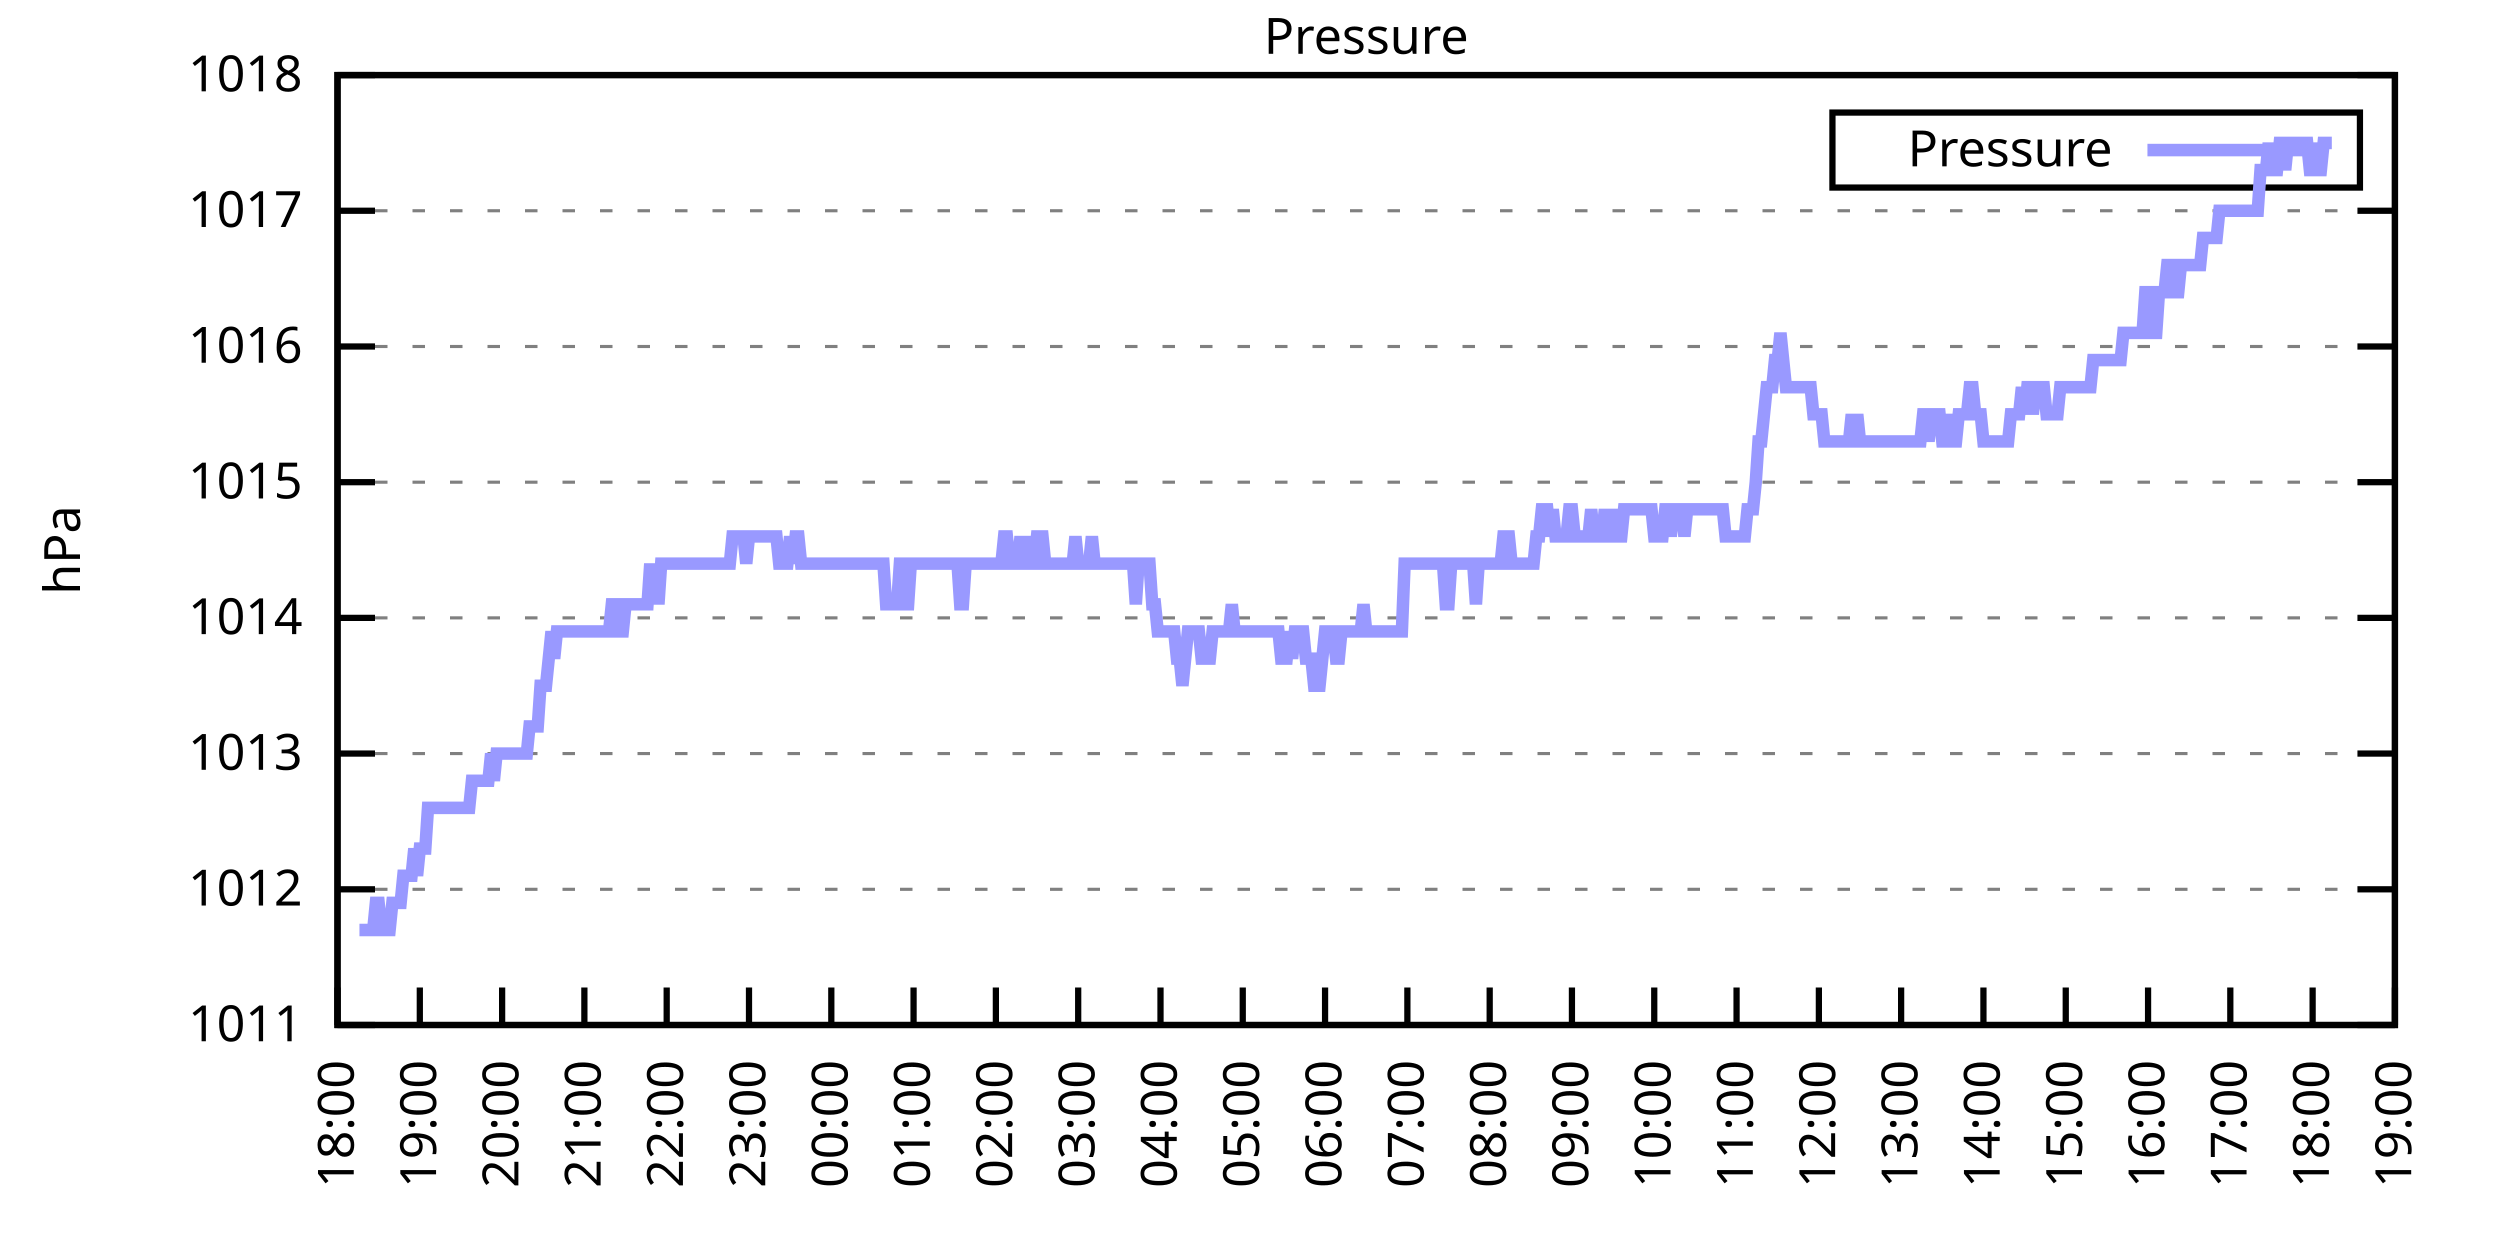
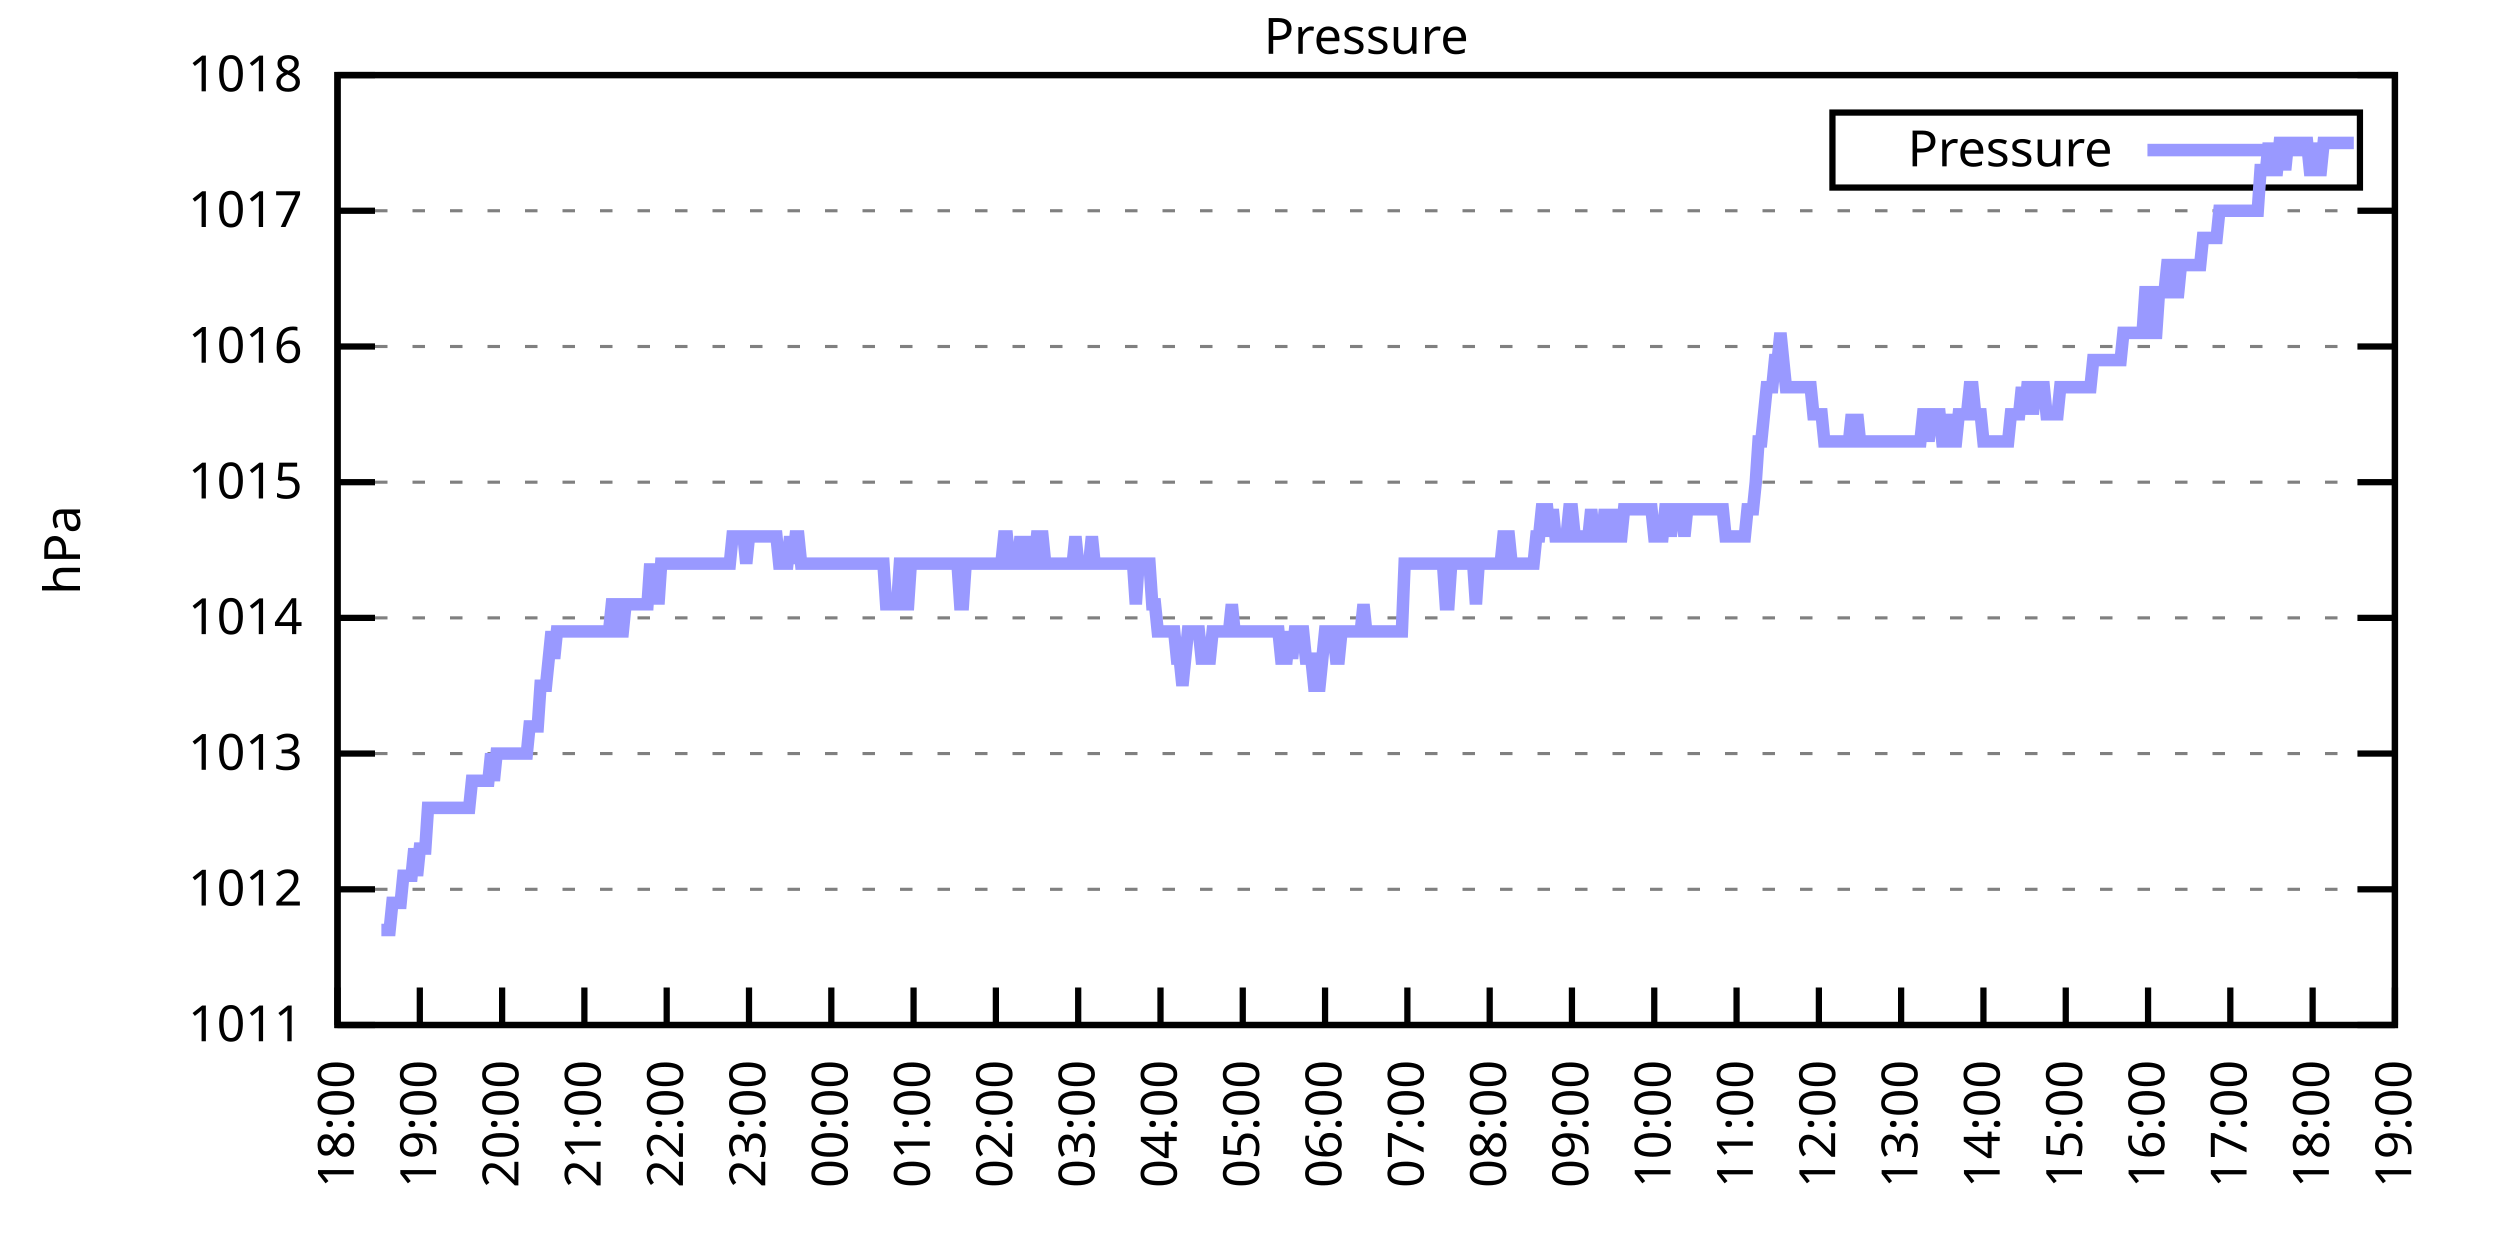
<svg xmlns="http://www.w3.org/2000/svg" xmlns:xlink="http://www.w3.org/1999/xlink" width="400" height="200" viewBox="0 0 400 200">
  <g id="gnuplot_canvas">
    <rect x="0" y="0" width="400" height="200" fill="none" />
    <defs>
      <circle id="gpDot" r="0.5" stroke-width="0.5" stroke="currentColor" />
      <path id="gpPt0" stroke-width="0.333" stroke="currentColor" d="M-1,0 h2 M0,-1 v2" />
      <path id="gpPt1" stroke-width="0.333" stroke="currentColor" d="M-1,-1 L1,1 M1,-1 L-1,1" />
      <path id="gpPt2" stroke-width="0.333" stroke="currentColor" d="M-1,0 L1,0 M0,-1 L0,1 M-1,-1 L1,1 M-1,1 L1,-1" />
      <rect id="gpPt3" stroke-width="0.333" stroke="currentColor" x="-1" y="-1" width="2" height="2" />
      <rect id="gpPt4" stroke-width="0.333" stroke="currentColor" fill="currentColor" x="-1" y="-1" width="2" height="2" />
      <circle id="gpPt5" stroke-width="0.333" stroke="currentColor" cx="0" cy="0" r="1" />
      <use xlink:href="#gpPt5" id="gpPt6" fill="currentColor" stroke="none" />
      <path id="gpPt7" stroke-width="0.333" stroke="currentColor" d="M0,-1.33 L-1.33,0.67 L1.33,0.67 z" />
      <use xlink:href="#gpPt7" id="gpPt8" fill="currentColor" stroke="none" />
      <use xlink:href="#gpPt7" id="gpPt9" stroke="currentColor" transform="rotate(180)" />
      <use xlink:href="#gpPt9" id="gpPt10" fill="currentColor" stroke="none" />
      <use xlink:href="#gpPt3" id="gpPt11" stroke="currentColor" transform="rotate(45)" />
      <use xlink:href="#gpPt11" id="gpPt12" fill="currentColor" stroke="none" />
      <path id="gpPt13" stroke-width="0.333" stroke="currentColor" d="M0,1.330 L1.265,0.411 L0.782,-1.067 L-0.782,-1.076 L-1.265,0.411 z" />
      <use xlink:href="#gpPt13" id="gpPt14" fill="currentColor" stroke="none" />
      <filter id="textbox" filterUnits="objectBoundingBox" x="0" y="0" height="1" width="1">
        <feFlood flood-color="white" flood-opacity="1" result="bgnd" />
        <feComposite in="SourceGraphic" in2="bgnd" operator="atop" />
      </filter>
      <filter id="greybox" filterUnits="objectBoundingBox" x="0" y="0" height="1" width="1">
        <feFlood flood-color="lightgrey" flood-opacity="1" result="grey" />
        <feComposite in="SourceGraphic" in2="grey" operator="atop" />
      </filter>
    </defs>
    <g fill="none" color="white" stroke="currentColor" stroke-width="1.00" stroke-linecap="butt" stroke-linejoin="miter">
</g>
    <g fill="none" color="black" stroke="currentColor" stroke-width="1.00" stroke-linecap="butt" stroke-linejoin="miter">
      <g stroke="none" shape-rendering="crispEdges">
        <polygon fill="rgb(255, 255, 255)" points="54.00,164.00 383.18,164.00 383.18,12.02 54.00,12.02 " />
      </g>
    </g>
    <g fill="none" color="black" stroke="currentColor" stroke-width="1.00" stroke-linecap="butt" stroke-linejoin="miter">
</g>
    <g fill="none" color="black" stroke="black" stroke-width="0.50" stroke-linecap="butt" stroke-linejoin="miter">
</g>
    <g fill="none" color="gray" stroke="currentColor" stroke-width="0.50" stroke-linecap="butt" stroke-linejoin="miter">
      <path stroke="gray" stroke-dasharray="2,4" class="gridline" d="M54.00,164.00 L383.19,164.00  " />
    </g>
    <g fill="none" color="gray" stroke="gray" stroke-width="1.00" stroke-linecap="butt" stroke-linejoin="miter">
</g>
    <g fill="none" color="black" stroke="currentColor" stroke-width="1.00" stroke-linecap="butt" stroke-linejoin="miter">
      <path stroke="black" d="M54.00,164.00 L60.00,164.00 M383.19,164.00 L377.19,164.00  " />
      <g transform="translate(48.40,166.60)" stroke="none" fill="black" font-family="Sans" font-size="8.00" text-anchor="end">
        <text>
          <tspan font-family="Sans"> 1011</tspan>
        </text>
      </g>
    </g>
    <g fill="none" color="black" stroke="currentColor" stroke-width="1.00" stroke-linecap="butt" stroke-linejoin="miter">
</g>
    <g fill="none" color="black" stroke="black" stroke-width="0.50" stroke-linecap="butt" stroke-linejoin="miter">
</g>
    <g fill="none" color="gray" stroke="currentColor" stroke-width="0.50" stroke-linecap="butt" stroke-linejoin="miter">
      <path stroke="gray" stroke-dasharray="2,4" class="gridline" d="M54.00,142.29 L383.19,142.29  " />
    </g>
    <g fill="none" color="gray" stroke="gray" stroke-width="1.00" stroke-linecap="butt" stroke-linejoin="miter">
</g>
    <g fill="none" color="black" stroke="currentColor" stroke-width="1.00" stroke-linecap="butt" stroke-linejoin="miter">
      <path stroke="black" d="M54.00,142.29 L60.00,142.29 M383.19,142.29 L377.19,142.29  " />
      <g transform="translate(48.40,144.89)" stroke="none" fill="black" font-family="Sans" font-size="8.00" text-anchor="end">
        <text>
          <tspan font-family="Sans"> 1012</tspan>
        </text>
      </g>
    </g>
    <g fill="none" color="black" stroke="currentColor" stroke-width="1.00" stroke-linecap="butt" stroke-linejoin="miter">
</g>
    <g fill="none" color="black" stroke="black" stroke-width="0.50" stroke-linecap="butt" stroke-linejoin="miter">
</g>
    <g fill="none" color="gray" stroke="currentColor" stroke-width="0.50" stroke-linecap="butt" stroke-linejoin="miter">
      <path stroke="gray" stroke-dasharray="2,4" class="gridline" d="M54.00,120.57 L383.19,120.57  " />
    </g>
    <g fill="none" color="gray" stroke="gray" stroke-width="1.00" stroke-linecap="butt" stroke-linejoin="miter">
</g>
    <g fill="none" color="black" stroke="currentColor" stroke-width="1.00" stroke-linecap="butt" stroke-linejoin="miter">
      <path stroke="black" d="M54.00,120.57 L60.00,120.57 M383.19,120.57 L377.19,120.57  " />
      <g transform="translate(48.40,123.17)" stroke="none" fill="black" font-family="Sans" font-size="8.00" text-anchor="end">
        <text>
          <tspan font-family="Sans"> 1013</tspan>
        </text>
      </g>
    </g>
    <g fill="none" color="black" stroke="currentColor" stroke-width="1.00" stroke-linecap="butt" stroke-linejoin="miter">
</g>
    <g fill="none" color="black" stroke="black" stroke-width="0.50" stroke-linecap="butt" stroke-linejoin="miter">
</g>
    <g fill="none" color="gray" stroke="currentColor" stroke-width="0.50" stroke-linecap="butt" stroke-linejoin="miter">
      <path stroke="gray" stroke-dasharray="2,4" class="gridline" d="M54.00,98.86 L383.19,98.86  " />
    </g>
    <g fill="none" color="gray" stroke="gray" stroke-width="1.00" stroke-linecap="butt" stroke-linejoin="miter">
</g>
    <g fill="none" color="black" stroke="currentColor" stroke-width="1.00" stroke-linecap="butt" stroke-linejoin="miter">
      <path stroke="black" d="M54.00,98.86 L60.00,98.86 M383.19,98.86 L377.19,98.86  " />
      <g transform="translate(48.40,101.46)" stroke="none" fill="black" font-family="Sans" font-size="8.00" text-anchor="end">
        <text>
          <tspan font-family="Sans"> 1014</tspan>
        </text>
      </g>
    </g>
    <g fill="none" color="black" stroke="currentColor" stroke-width="1.00" stroke-linecap="butt" stroke-linejoin="miter">
</g>
    <g fill="none" color="black" stroke="black" stroke-width="0.50" stroke-linecap="butt" stroke-linejoin="miter">
</g>
    <g fill="none" color="gray" stroke="currentColor" stroke-width="0.50" stroke-linecap="butt" stroke-linejoin="miter">
      <path stroke="gray" stroke-dasharray="2,4" class="gridline" d="M54.00,77.15 L383.19,77.15  " />
    </g>
    <g fill="none" color="gray" stroke="gray" stroke-width="1.00" stroke-linecap="butt" stroke-linejoin="miter">
</g>
    <g fill="none" color="black" stroke="currentColor" stroke-width="1.00" stroke-linecap="butt" stroke-linejoin="miter">
      <path stroke="black" d="M54.00,77.15 L60.00,77.15 M383.19,77.15 L377.19,77.15  " />
      <g transform="translate(48.40,79.75)" stroke="none" fill="black" font-family="Sans" font-size="8.00" text-anchor="end">
        <text>
          <tspan font-family="Sans"> 1015</tspan>
        </text>
      </g>
    </g>
    <g fill="none" color="black" stroke="currentColor" stroke-width="1.00" stroke-linecap="butt" stroke-linejoin="miter">
</g>
    <g fill="none" color="black" stroke="black" stroke-width="0.50" stroke-linecap="butt" stroke-linejoin="miter">
</g>
    <g fill="none" color="gray" stroke="currentColor" stroke-width="0.50" stroke-linecap="butt" stroke-linejoin="miter">
      <path stroke="gray" stroke-dasharray="2,4" class="gridline" d="M54.00,55.44 L383.19,55.44  " />
    </g>
    <g fill="none" color="gray" stroke="gray" stroke-width="1.00" stroke-linecap="butt" stroke-linejoin="miter">
</g>
    <g fill="none" color="black" stroke="currentColor" stroke-width="1.00" stroke-linecap="butt" stroke-linejoin="miter">
      <path stroke="black" d="M54.00,55.44 L60.00,55.44 M383.19,55.44 L377.19,55.44  " />
      <g transform="translate(48.40,58.04)" stroke="none" fill="black" font-family="Sans" font-size="8.00" text-anchor="end">
        <text>
          <tspan font-family="Sans"> 1016</tspan>
        </text>
      </g>
    </g>
    <g fill="none" color="black" stroke="currentColor" stroke-width="1.00" stroke-linecap="butt" stroke-linejoin="miter">
</g>
    <g fill="none" color="black" stroke="black" stroke-width="0.50" stroke-linecap="butt" stroke-linejoin="miter">
</g>
    <g fill="none" color="gray" stroke="currentColor" stroke-width="0.50" stroke-linecap="butt" stroke-linejoin="miter">
      <path stroke="gray" stroke-dasharray="2,4" class="gridline" d="M54.00,33.72 L383.19,33.72  " />
    </g>
    <g fill="none" color="gray" stroke="gray" stroke-width="1.00" stroke-linecap="butt" stroke-linejoin="miter">
</g>
    <g fill="none" color="black" stroke="currentColor" stroke-width="1.00" stroke-linecap="butt" stroke-linejoin="miter">
      <path stroke="black" d="M54.00,33.72 L60.00,33.72 M383.19,33.72 L377.19,33.72  " />
      <g transform="translate(48.40,36.32)" stroke="none" fill="black" font-family="Sans" font-size="8.00" text-anchor="end">
        <text>
          <tspan font-family="Sans"> 1017</tspan>
        </text>
      </g>
    </g>
    <g fill="none" color="black" stroke="currentColor" stroke-width="1.00" stroke-linecap="butt" stroke-linejoin="miter">
</g>
    <g fill="none" color="black" stroke="black" stroke-width="0.50" stroke-linecap="butt" stroke-linejoin="miter">
</g>
    <g fill="none" color="gray" stroke="currentColor" stroke-width="0.50" stroke-linecap="butt" stroke-linejoin="miter">
      <path stroke="gray" stroke-dasharray="2,4" class="gridline" d="M54.00,12.01 L383.19,12.01  " />
    </g>
    <g fill="none" color="gray" stroke="gray" stroke-width="1.00" stroke-linecap="butt" stroke-linejoin="miter">
</g>
    <g fill="none" color="black" stroke="currentColor" stroke-width="1.00" stroke-linecap="butt" stroke-linejoin="miter">
      <path stroke="black" d="M54.00,12.01 L60.00,12.01 M383.19,12.01 L377.19,12.01  " />
      <g transform="translate(48.40,14.61)" stroke="none" fill="black" font-family="Sans" font-size="8.00" text-anchor="end">
        <text>
          <tspan font-family="Sans"> 1018</tspan>
        </text>
      </g>
    </g>
    <g fill="none" color="black" stroke="currentColor" stroke-width="1.00" stroke-linecap="butt" stroke-linejoin="miter">
      <path stroke="black" d="M54.00,164.00 L54.00,158.00  " />
      <g transform="translate(56.60,169.60) rotate(270.00)" stroke="none" fill="black" font-family="Sans" font-size="8.00" text-anchor="end">
        <text>
          <tspan font-family="Sans">18:00</tspan>
        </text>
      </g>
    </g>
    <g fill="none" color="black" stroke="currentColor" stroke-width="1.00" stroke-linecap="butt" stroke-linejoin="miter">
      <path stroke="black" d="M67.17,164.00 L67.17,158.00  " />
      <g transform="translate(69.77,169.60) rotate(270.00)" stroke="none" fill="black" font-family="Sans" font-size="8.00" text-anchor="end">
        <text>
          <tspan font-family="Sans">19:00</tspan>
        </text>
      </g>
    </g>
    <g fill="none" color="black" stroke="currentColor" stroke-width="1.00" stroke-linecap="butt" stroke-linejoin="miter">
      <path stroke="black" d="M80.34,164.00 L80.34,158.00  " />
      <g transform="translate(82.94,169.60) rotate(270.00)" stroke="none" fill="black" font-family="Sans" font-size="8.00" text-anchor="end">
        <text>
          <tspan font-family="Sans">20:00</tspan>
        </text>
      </g>
    </g>
    <g fill="none" color="black" stroke="currentColor" stroke-width="1.00" stroke-linecap="butt" stroke-linejoin="miter">
      <path stroke="black" d="M93.50,164.00 L93.50,158.00  " />
      <g transform="translate(96.10,169.60) rotate(270.00)" stroke="none" fill="black" font-family="Sans" font-size="8.00" text-anchor="end">
        <text>
          <tspan font-family="Sans">21:00</tspan>
        </text>
      </g>
    </g>
    <g fill="none" color="black" stroke="currentColor" stroke-width="1.00" stroke-linecap="butt" stroke-linejoin="miter">
      <path stroke="black" d="M106.67,164.00 L106.67,158.00  " />
      <g transform="translate(109.27,169.60) rotate(270.00)" stroke="none" fill="black" font-family="Sans" font-size="8.00" text-anchor="end">
        <text>
          <tspan font-family="Sans">22:00</tspan>
        </text>
      </g>
    </g>
    <g fill="none" color="black" stroke="currentColor" stroke-width="1.00" stroke-linecap="butt" stroke-linejoin="miter">
      <path stroke="black" d="M119.84,164.00 L119.84,158.00  " />
      <g transform="translate(122.44,169.60) rotate(270.00)" stroke="none" fill="black" font-family="Sans" font-size="8.00" text-anchor="end">
        <text>
          <tspan font-family="Sans">23:00</tspan>
        </text>
      </g>
    </g>
    <g fill="none" color="black" stroke="currentColor" stroke-width="1.00" stroke-linecap="butt" stroke-linejoin="miter">
      <path stroke="black" d="M133.01,164.00 L133.01,158.00  " />
      <g transform="translate(135.61,169.60) rotate(270.00)" stroke="none" fill="black" font-family="Sans" font-size="8.00" text-anchor="end">
        <text>
          <tspan font-family="Sans">00:00</tspan>
        </text>
      </g>
    </g>
    <g fill="none" color="black" stroke="currentColor" stroke-width="1.00" stroke-linecap="butt" stroke-linejoin="miter">
      <path stroke="black" d="M146.17,164.00 L146.17,158.00  " />
      <g transform="translate(148.77,169.60) rotate(270.00)" stroke="none" fill="black" font-family="Sans" font-size="8.00" text-anchor="end">
        <text>
          <tspan font-family="Sans">01:00</tspan>
        </text>
      </g>
    </g>
    <g fill="none" color="black" stroke="currentColor" stroke-width="1.00" stroke-linecap="butt" stroke-linejoin="miter">
      <path stroke="black" d="M159.34,164.00 L159.34,158.00  " />
      <g transform="translate(161.94,169.60) rotate(270.00)" stroke="none" fill="black" font-family="Sans" font-size="8.00" text-anchor="end">
        <text>
          <tspan font-family="Sans">02:00</tspan>
        </text>
      </g>
    </g>
    <g fill="none" color="black" stroke="currentColor" stroke-width="1.00" stroke-linecap="butt" stroke-linejoin="miter">
      <path stroke="black" d="M172.51,164.00 L172.51,158.00  " />
      <g transform="translate(175.11,169.60) rotate(270.00)" stroke="none" fill="black" font-family="Sans" font-size="8.00" text-anchor="end">
        <text>
          <tspan font-family="Sans">03:00</tspan>
        </text>
      </g>
    </g>
    <g fill="none" color="black" stroke="currentColor" stroke-width="1.00" stroke-linecap="butt" stroke-linejoin="miter">
      <path stroke="black" d="M185.68,164.00 L185.68,158.00  " />
      <g transform="translate(188.28,169.60) rotate(270.00)" stroke="none" fill="black" font-family="Sans" font-size="8.00" text-anchor="end">
        <text>
          <tspan font-family="Sans">04:00</tspan>
        </text>
      </g>
    </g>
    <g fill="none" color="black" stroke="currentColor" stroke-width="1.00" stroke-linecap="butt" stroke-linejoin="miter">
      <path stroke="black" d="M198.84,164.00 L198.84,158.00  " />
      <g transform="translate(201.44,169.60) rotate(270.00)" stroke="none" fill="black" font-family="Sans" font-size="8.00" text-anchor="end">
        <text>
          <tspan font-family="Sans">05:00</tspan>
        </text>
      </g>
    </g>
    <g fill="none" color="black" stroke="currentColor" stroke-width="1.00" stroke-linecap="butt" stroke-linejoin="miter">
      <path stroke="black" d="M212.01,164.00 L212.01,158.00  " />
      <g transform="translate(214.61,169.60) rotate(270.00)" stroke="none" fill="black" font-family="Sans" font-size="8.00" text-anchor="end">
        <text>
          <tspan font-family="Sans">06:00</tspan>
        </text>
      </g>
    </g>
    <g fill="none" color="black" stroke="currentColor" stroke-width="1.00" stroke-linecap="butt" stroke-linejoin="miter">
      <path stroke="black" d="M225.18,164.00 L225.18,158.00  " />
      <g transform="translate(227.78,169.60) rotate(270.00)" stroke="none" fill="black" font-family="Sans" font-size="8.00" text-anchor="end">
        <text>
          <tspan font-family="Sans">07:00</tspan>
        </text>
      </g>
    </g>
    <g fill="none" color="black" stroke="currentColor" stroke-width="1.00" stroke-linecap="butt" stroke-linejoin="miter">
      <path stroke="black" d="M238.35,164.00 L238.35,158.00  " />
      <g transform="translate(240.95,169.60) rotate(270.00)" stroke="none" fill="black" font-family="Sans" font-size="8.00" text-anchor="end">
        <text>
          <tspan font-family="Sans">08:00</tspan>
        </text>
      </g>
    </g>
    <g fill="none" color="black" stroke="currentColor" stroke-width="1.00" stroke-linecap="butt" stroke-linejoin="miter">
      <path stroke="black" d="M251.51,164.00 L251.51,158.00  " />
      <g transform="translate(254.11,169.60) rotate(270.00)" stroke="none" fill="black" font-family="Sans" font-size="8.00" text-anchor="end">
        <text>
          <tspan font-family="Sans">09:00</tspan>
        </text>
      </g>
    </g>
    <g fill="none" color="black" stroke="currentColor" stroke-width="1.00" stroke-linecap="butt" stroke-linejoin="miter">
      <path stroke="black" d="M264.68,164.00 L264.68,158.00  " />
      <g transform="translate(267.28,169.60) rotate(270.00)" stroke="none" fill="black" font-family="Sans" font-size="8.00" text-anchor="end">
        <text>
          <tspan font-family="Sans">10:00</tspan>
        </text>
      </g>
    </g>
    <g fill="none" color="black" stroke="currentColor" stroke-width="1.00" stroke-linecap="butt" stroke-linejoin="miter">
      <path stroke="black" d="M277.85,164.00 L277.85,158.00  " />
      <g transform="translate(280.45,169.60) rotate(270.00)" stroke="none" fill="black" font-family="Sans" font-size="8.00" text-anchor="end">
        <text>
          <tspan font-family="Sans">11:00</tspan>
        </text>
      </g>
    </g>
    <g fill="none" color="black" stroke="currentColor" stroke-width="1.00" stroke-linecap="butt" stroke-linejoin="miter">
      <path stroke="black" d="M291.02,164.00 L291.02,158.00  " />
      <g transform="translate(293.62,169.60) rotate(270.00)" stroke="none" fill="black" font-family="Sans" font-size="8.00" text-anchor="end">
        <text>
          <tspan font-family="Sans">12:00</tspan>
        </text>
      </g>
    </g>
    <g fill="none" color="black" stroke="currentColor" stroke-width="1.00" stroke-linecap="butt" stroke-linejoin="miter">
      <path stroke="black" d="M304.18,164.00 L304.18,158.00  " />
      <g transform="translate(306.78,169.60) rotate(270.00)" stroke="none" fill="black" font-family="Sans" font-size="8.00" text-anchor="end">
        <text>
          <tspan font-family="Sans">13:00</tspan>
        </text>
      </g>
    </g>
    <g fill="none" color="black" stroke="currentColor" stroke-width="1.00" stroke-linecap="butt" stroke-linejoin="miter">
      <path stroke="black" d="M317.35,164.00 L317.35,158.00  " />
      <g transform="translate(319.95,169.60) rotate(270.00)" stroke="none" fill="black" font-family="Sans" font-size="8.00" text-anchor="end">
        <text>
          <tspan font-family="Sans">14:00</tspan>
        </text>
      </g>
    </g>
    <g fill="none" color="black" stroke="currentColor" stroke-width="1.00" stroke-linecap="butt" stroke-linejoin="miter">
      <path stroke="black" d="M330.52,164.00 L330.52,158.00  " />
      <g transform="translate(333.12,169.60) rotate(270.00)" stroke="none" fill="black" font-family="Sans" font-size="8.00" text-anchor="end">
        <text>
          <tspan font-family="Sans">15:00</tspan>
        </text>
      </g>
    </g>
    <g fill="none" color="black" stroke="currentColor" stroke-width="1.00" stroke-linecap="butt" stroke-linejoin="miter">
      <path stroke="black" d="M343.69,164.00 L343.69,158.00  " />
      <g transform="translate(346.29,169.60) rotate(270.00)" stroke="none" fill="black" font-family="Sans" font-size="8.00" text-anchor="end">
        <text>
          <tspan font-family="Sans">16:00</tspan>
        </text>
      </g>
    </g>
    <g fill="none" color="black" stroke="currentColor" stroke-width="1.00" stroke-linecap="butt" stroke-linejoin="miter">
      <path stroke="black" d="M356.85,164.00 L356.85,158.00  " />
      <g transform="translate(359.45,169.60) rotate(270.00)" stroke="none" fill="black" font-family="Sans" font-size="8.00" text-anchor="end">
        <text>
          <tspan font-family="Sans">17:00</tspan>
        </text>
      </g>
    </g>
    <g fill="none" color="black" stroke="currentColor" stroke-width="1.00" stroke-linecap="butt" stroke-linejoin="miter">
      <path stroke="black" d="M370.02,164.00 L370.02,158.00  " />
      <g transform="translate(372.62,169.60) rotate(270.00)" stroke="none" fill="black" font-family="Sans" font-size="8.00" text-anchor="end">
        <text>
          <tspan font-family="Sans">18:00</tspan>
        </text>
      </g>
    </g>
    <g fill="none" color="black" stroke="currentColor" stroke-width="1.00" stroke-linecap="butt" stroke-linejoin="miter">
      <path stroke="black" d="M383.19,164.00 L383.19,158.00  " />
      <g transform="translate(385.79,169.60) rotate(270.00)" stroke="none" fill="black" font-family="Sans" font-size="8.00" text-anchor="end">
        <text>
          <tspan font-family="Sans">19:00</tspan>
        </text>
      </g>
    </g>
    <g fill="none" color="black" stroke="currentColor" stroke-width="1.00" stroke-linecap="butt" stroke-linejoin="miter">
</g>
    <g fill="none" color="black" stroke="currentColor" stroke-width="1.00" stroke-linecap="butt" stroke-linejoin="miter">
      <path stroke="black" d="M54.00,12.01 L54.00,164.00 L383.19,164.00 L383.19,12.01 L54.00,12.01 Z  " />
    </g>
    <g fill="none" color="black" stroke="currentColor" stroke-width="1.00" stroke-linecap="butt" stroke-linejoin="miter">
</g>
    <g fill="none" color="black" stroke="currentColor" stroke-width="1.00" stroke-linecap="butt" stroke-linejoin="miter">
      <path stroke="black" d="M293.19,30.01 L293.19,18.01 L377.59,18.01 L377.59,30.01 L293.19,30.01 Z  " />
    </g>
    <g id="Pressure_plot_1">
      <g fill="none" color="white" stroke="black" stroke-width="2.00" stroke-linecap="butt" stroke-linejoin="miter">
</g>
      <g fill="none" color="black" stroke="currentColor" stroke-width="2.00" stroke-linecap="butt" stroke-linejoin="miter">
        <g transform="translate(337.99,26.61)" stroke="none" fill="black" font-family="Sans" font-size="8.00" text-anchor="end">
          <text>
            <tspan font-family="Sans">Pressure</tspan>
          </text>
        </g>
      </g>
      <g fill="none" color="black" stroke="currentColor" stroke-width="2.00" stroke-linecap="butt" stroke-linejoin="miter">
-         <path stroke="rgb(153, 153, 255)" d="M343.59,24.01 L371.99,24.01 M57.51,148.80 L57.95,148.80 L58.39,148.80 L58.83,148.80 L59.27,148.80 L59.71,148.80   L60.14,144.46 L60.58,144.46 L61.02,148.80 L61.46,148.80 L61.90,148.80 L62.34,148.80 L62.78,144.46 L63.22,144.46   L63.66,144.46 L64.10,144.46 L64.53,140.12 L64.97,140.12 L65.41,140.12 L65.85,140.12 L66.29,135.77 L66.73,140.12   L67.17,135.77 L67.61,135.77 L68.05,135.77 L68.48,129.26 L68.92,129.26 L69.36,129.26 L69.80,129.26 L70.24,129.26   L70.68,129.26 L71.12,129.26 L71.56,129.26 L72.00,129.26 L72.43,129.26 L72.87,129.26 L73.31,129.26 L73.75,129.26   L74.19,129.26 L74.63,129.26 L75.07,129.26 L75.51,124.92 L75.95,124.92 L76.38,124.92 L76.82,124.92 L77.26,124.92   L77.70,124.92 L78.14,124.92 L78.58,120.57 L79.02,124.92 L79.46,120.57 L79.90,120.57 L80.34,120.57 L80.77,120.57   L81.21,120.57 L81.65,120.57 L82.09,120.57 L82.53,120.57 L82.97,120.57 L83.41,120.57 L83.85,120.57 L84.29,120.57   L84.72,116.23 L85.16,116.23 L85.60,116.23 L86.04,116.23 L86.48,109.72 L86.92,109.72 L87.36,109.72 L87.80,105.38   L88.24,101.03 L88.67,105.38 L89.11,101.03 L89.55,101.03 L89.99,101.03 L90.43,101.03 L90.87,101.03 L91.31,101.03   L91.75,101.03 L92.19,101.03 L92.62,101.03 L93.06,101.03 L93.50,101.03 L93.94,101.03 L94.38,101.03 L94.82,101.03   L95.26,101.03 L95.70,101.03 L96.14,101.03 L96.58,101.03 L97.01,101.03 L97.45,101.03 L97.89,96.69 L98.33,96.69   L98.77,101.03 L99.21,101.03 L99.65,101.03 L100.09,96.69 L100.53,96.69 L100.96,96.69 L101.40,96.69 L101.84,96.69   L102.28,96.69 L102.72,96.69 L103.16,96.69 L103.60,96.69 L104.04,90.18 L104.48,96.69 L104.91,90.18 L105.35,96.69   L105.79,90.18 L106.23,90.18 L106.67,90.18 L107.11,90.18 L107.55,90.18 L107.99,90.18 L108.43,90.18 L108.87,90.18   L109.30,90.18 L109.74,90.18 L110.18,90.18 L110.62,90.18 L111.06,90.18 L111.50,90.18 L111.94,90.18 L112.38,90.18   L112.82,90.18 L113.25,90.18 L113.69,90.18 L114.13,90.18 L114.57,90.18 L115.01,90.18 L115.45,90.18 L115.89,90.18   L116.33,90.18 L116.77,90.18 L117.20,85.83 L117.64,85.83 L118.08,85.83 L118.52,85.83 L118.96,85.83 L119.40,90.18   L119.84,85.83 L120.28,85.83 L120.72,85.83 L121.15,85.83 L121.59,85.83 L122.03,85.83 L122.47,85.83 L122.91,85.83   L123.35,85.83 L123.79,85.83 L124.23,85.83 L124.67,90.18 L125.11,90.18 L125.54,90.18 L125.98,90.18 L126.42,85.83   L126.86,90.18 L127.30,85.83 L127.74,85.83 L128.18,90.18 L128.62,90.18 L129.06,90.18 L129.49,90.18 L129.93,90.18   L130.37,90.18 L130.81,90.18 L131.25,90.18 L131.69,90.18 L132.13,90.18 L132.57,90.18 L133.01,90.18 L133.44,90.18   L133.88,90.18 L134.32,90.18 L134.76,90.18 L135.20,90.18 L135.64,90.18 L136.08,90.18 L136.52,90.18 L136.96,90.18   L137.39,90.18 L137.83,90.18 L138.27,90.18 L138.71,90.18 L139.15,90.18 L139.59,90.18 L140.03,90.18 L140.47,90.18   L140.91,90.18 L141.35,90.18 L141.78,96.69 L142.22,96.69 L142.66,96.69 L143.10,96.69 L143.54,96.69 L143.98,90.18   L144.42,90.18 L144.86,96.69 L145.30,96.69 L145.73,90.18 L146.17,90.18 L146.61,90.18 L147.05,90.18 L147.49,90.18   L147.93,90.18 L148.37,90.18 L148.81,90.18 L149.25,90.18 L149.68,90.18 L150.12,90.18 L150.56,90.18 L151.00,90.18   L151.44,90.18 L151.88,90.18 L152.32,90.18 L152.76,90.18 L153.20,90.18 L153.63,96.69 L154.07,96.69 L154.51,90.18   L154.95,90.18 L155.39,90.18 L155.83,90.18 L156.27,90.18 L156.71,90.18 L157.15,90.18 L157.59,90.18 L158.02,90.18   L158.46,90.18 L158.90,90.18 L159.34,90.18 L159.78,90.18 L160.22,90.18 L160.66,85.83 L161.10,85.83 L161.54,90.18   L161.97,90.18 L162.41,90.18 L162.85,90.18 L163.29,85.83 L163.73,90.18 L164.17,85.83 L164.61,90.18 L165.05,90.18   L165.49,90.18 L165.92,85.83 L166.36,85.83 L166.80,85.83 L167.24,90.18 L167.68,90.18 L168.12,90.18 L168.56,90.18   L169.00,90.18 L169.44,90.18 L169.87,90.18 L170.31,90.18 L170.75,90.18 L171.19,90.18 L171.63,90.18 L172.07,85.83   L172.51,90.18 L172.95,90.18 L173.39,90.18 L173.83,90.18 L174.26,90.18 L174.70,85.83 L175.14,90.18 L175.58,90.18   L176.02,90.18 L176.46,90.18 L176.90,90.18 L177.34,90.18 L177.78,90.18 L178.21,90.18 L178.65,90.18 L179.09,90.18   L179.53,90.18 L179.97,90.18 L180.41,90.18 L180.85,90.18 L181.29,90.18 L181.73,96.69 L182.16,90.18 L182.60,90.18   L183.04,90.18 L183.48,90.18 L183.92,90.18 L184.36,96.69 L184.80,96.69 L185.24,101.03 L185.68,101.03 L186.11,101.03   L186.55,101.03 L186.99,101.03 L187.43,101.03 L187.87,101.03 L188.31,105.38 L188.75,105.38 L189.19,109.72 L189.63,105.38   L190.07,101.03 L190.50,101.03 L190.94,101.03 L191.38,101.03 L191.82,101.03 L192.26,105.38 L192.70,105.38 L193.14,105.38   L193.58,105.38 L194.02,101.03 L194.45,101.03 L194.89,101.03 L195.33,101.03 L195.77,101.03 L196.21,101.03 L196.65,101.03   L197.09,96.69 L197.53,101.03 L197.97,101.03 L198.40,101.03 L198.84,101.03 L199.28,101.03 L199.72,101.03 L200.16,101.03   L200.60,101.03 L201.04,101.03 L201.48,101.03 L201.92,101.03 L202.35,101.03 L202.79,101.03 L203.23,101.03 L203.67,101.03   L204.11,101.03 L204.55,101.03 L204.99,105.38 L205.43,105.38 L205.87,105.38 L206.31,101.03 L206.74,105.38 L207.18,101.03   L207.62,101.03 L208.06,101.03 L208.50,101.03 L208.94,105.38 L209.38,105.38 L209.82,105.38 L210.26,109.72 L210.69,109.72   L211.13,109.72 L211.57,105.38 L212.01,101.03 L212.45,101.03 L212.89,101.03 L213.33,101.03 L213.77,105.38 L214.21,105.38   L214.64,101.03 L215.08,101.03 L215.52,101.03 L215.96,101.03 L216.40,101.03 L216.84,101.03 L217.28,101.03 L217.72,101.03   L218.16,96.69 L218.60,101.03 L219.03,101.03 L219.47,101.03 L219.91,101.03 L220.35,101.03 L220.79,101.03 L221.23,101.03   L221.67,101.03 L222.11,101.03 L222.55,101.03 L222.98,101.03 L223.42,101.03 L223.86,101.03 L224.30,101.03 L224.74,90.18   L225.18,90.18 L225.62,90.18 L226.06,90.18 L226.50,90.18 L226.93,90.18 L227.37,90.18 L227.81,90.18 L228.25,90.18   L228.69,90.18 L229.13,90.18 L229.57,90.18 L230.01,90.18 L230.45,90.18 L230.88,90.18 L231.32,96.69 L231.76,96.69   L232.20,90.18 L232.64,90.18 L233.08,90.18 L233.52,90.18 L233.96,90.18 L234.40,90.18 L234.84,90.18 L235.27,90.18   L235.71,90.18 L236.15,96.69 L236.59,90.18 L237.03,90.18 L237.47,90.18 L237.91,90.18 L238.35,90.18 L238.79,90.18   L239.22,90.18 L239.66,90.18 L240.10,90.18 L240.54,85.83 L240.98,85.83 L241.42,85.83 L241.86,90.18 L242.30,90.18   L242.74,90.18 L243.17,90.18 L243.61,90.18 L244.05,90.18 L244.49,90.18 L244.93,90.18 L245.37,90.18 L245.81,85.83   L246.25,85.83 L246.69,81.49 L247.12,81.49 L247.56,81.49 L248.00,85.83 L248.44,81.49 L248.88,85.83 L249.32,85.83   L249.76,85.83 L250.20,85.83 L250.64,85.83 L251.08,81.49 L251.51,81.49 L251.95,85.83 L252.39,85.83 L252.83,85.83   L253.27,85.83 L253.71,85.83 L254.15,85.83 L254.59,81.49 L255.03,85.83 L255.46,85.83 L255.90,85.83 L256.34,85.83   L256.78,81.49 L257.22,85.83 L257.66,85.83 L258.10,81.49 L258.54,85.83 L258.98,85.83 L259.41,85.83 L259.85,81.49   L260.29,81.49 L260.73,81.49 L261.17,81.49 L261.61,81.49 L262.05,81.49 L262.49,81.49 L262.93,81.49 L263.36,81.49   L263.80,81.49 L264.24,81.49 L264.68,85.83 L265.12,85.83 L265.56,85.83 L266.00,85.83 L266.44,81.49 L266.88,81.49   L267.32,85.83 L267.75,81.49 L268.19,81.49 L268.63,81.49 L269.07,81.49 L269.51,85.83 L269.95,81.49 L270.39,81.49   L270.83,81.49 L271.27,81.49 L271.70,81.49 L272.14,81.49 L272.58,81.49 L273.02,81.49 L273.46,81.49 L273.90,81.49   L274.34,81.49 L274.78,81.49 L275.22,81.49 L275.65,81.49 L276.09,85.83 L276.53,85.83 L276.97,85.83 L277.41,85.83   L277.85,85.83 L278.29,85.83 L278.73,85.83 L279.17,85.83 L279.60,81.49 L280.04,81.49 L280.48,81.49 L280.92,77.15   L281.36,70.63 L281.80,70.63 L282.24,66.29 L282.68,61.95 L283.12,61.95 L283.56,61.95 L283.99,57.61 L284.43,57.61   L284.87,53.26 L285.31,57.61 L285.75,61.95 L286.19,61.95 L286.63,61.95 L287.07,61.95 L287.51,61.95 L287.94,61.95   L288.38,61.95 L288.82,61.95 L289.26,61.95 L289.70,61.95 L290.14,66.29 L290.58,66.29 L291.02,66.29 L291.46,66.29   L291.89,70.63 L292.33,70.63 L292.77,70.63 L293.21,70.63 L293.65,70.63 L294.09,70.63 L294.53,70.63 L294.97,70.63   L295.41,70.63 L295.84,70.63 L296.28,66.29 L296.72,70.63 L297.16,66.29 L297.60,70.63 L298.04,70.63 L298.48,70.63   L298.92,70.63 L299.36,70.63 L299.80,70.63 L300.23,70.63 L300.67,70.63 L301.11,70.63 L301.55,70.63 L301.99,70.63   L302.43,70.63 L302.87,70.63 L303.31,70.63 L303.75,70.63 L304.18,70.63 L304.62,70.63 L305.06,70.63 L305.50,70.63   L305.94,70.63 L306.38,70.63 L306.82,70.63 L307.26,70.63 L307.70,66.29 L308.13,66.29 L308.57,70.63 L309.01,66.29   L309.45,66.29 L309.89,66.29 L310.33,66.29 L310.77,70.63 L311.21,70.63 L311.65,66.29 L312.08,70.63 L312.52,70.63   L312.96,70.63 L313.40,66.29 L313.84,66.29 L314.28,66.29 L314.72,66.29 L315.16,61.95 L315.60,61.95 L316.04,66.29   L316.47,66.29 L316.91,66.29 L317.35,70.63 L317.79,70.63 L318.23,70.63 L318.67,70.63 L319.11,70.63 L319.55,70.63   L319.99,70.63 L320.42,70.63 L320.86,70.63 L321.30,70.63 L321.74,66.29 L322.18,66.29 L322.62,66.29 L323.06,66.29   L323.50,61.95 L323.94,66.29 L324.37,61.95 L324.81,61.95 L325.25,66.29 L325.69,61.95 L326.13,61.95 L326.57,61.95   L327.01,61.95 L327.45,66.29 L327.89,66.29 L328.33,66.29 L328.76,66.29 L329.20,66.29 L329.64,61.95 L330.08,61.95   L330.52,61.95 L330.96,61.95 L331.40,61.95 L331.84,61.95 L332.28,61.95 L332.71,61.95 L333.15,61.95 L333.59,61.95   L334.03,61.95 L334.47,61.95 L334.91,57.61 L335.35,57.61 L335.79,57.61 L336.23,57.61 L336.66,57.61 L337.10,57.61   L337.54,57.61 L337.98,57.61 L338.42,57.61 L338.86,57.61 L339.30,57.61 L339.74,53.26 L340.18,53.26 L340.61,53.26   L341.05,53.26 L341.49,53.26 L341.93,53.26 L342.37,53.26 L342.81,53.26 L343.25,46.75 L343.69,46.75 L344.13,46.75   L344.57,53.26 L345.00,53.26 L345.44,46.75 L345.88,46.75 L346.32,46.75 L346.76,42.41 L347.20,42.41 L347.64,42.41   L348.08,46.75 L348.52,46.75 L348.95,42.41 L349.39,42.41 L349.83,42.41 L350.27,42.41 L350.71,42.41 L351.15,42.41   L351.59,42.41 L352.03,42.41 L352.47,38.07 L352.90,38.07 L353.34,38.07 L353.78,38.07 L354.22,38.07 L354.66,38.07   L355.10,33.72 L355.54,33.72 L355.98,33.72 L356.42,33.72 L356.85,33.72 L357.29,33.72 L357.73,33.72 L358.17,33.72   L358.61,33.72 L359.05,33.72 L359.49,33.72 L359.93,33.72 L360.37,33.72 L360.81,33.72 L361.24,33.72 L361.68,27.21   L362.12,27.21 L362.56,27.21 L363.00,22.87 L363.44,27.21 L363.88,27.21 L364.32,27.21 L364.76,22.87 L365.19,22.87   L365.63,27.21 L366.07,22.87 L366.51,22.87 L366.95,22.87 L367.39,22.87 L367.83,22.87 L368.27,22.87 L368.71,22.87   L369.14,22.87 L369.58,27.21 L370.02,27.21 L370.46,22.87 L370.90,27.21 L371.34,27.21 L371.78,22.87 L372.22,22.87   L372.66,22.87 L373.09,22.87  " />
+         <path stroke="rgb(153, 153, 255)" d="M343.59,24.01 L371.99,24.01 M61.02,148.80 L61.46,148.80 L61.90,148.80 L62.34,148.80 L62.78,144.46 L63.22,144.46   L63.66,144.46 L64.10,144.46 L64.53,140.12 L64.97,140.12 L65.41,140.12 L65.85,140.12 L66.29,135.77 L66.73,140.12   L67.17,135.77 L67.61,135.77 L68.05,135.77 L68.48,129.26 L68.92,129.26 L69.36,129.26 L69.80,129.26 L70.24,129.26   L70.68,129.26 L71.12,129.26 L71.56,129.26 L72.00,129.26 L72.43,129.26 L72.87,129.26 L73.31,129.26 L73.75,129.26   L74.19,129.26 L74.63,129.26 L75.07,129.26 L75.51,124.92 L75.95,124.92 L76.38,124.92 L76.82,124.92 L77.26,124.92   L77.70,124.92 L78.14,124.92 L78.58,120.57 L79.02,124.92 L79.46,120.57 L79.90,120.57 L80.34,120.57 L80.77,120.57   L81.21,120.57 L81.65,120.57 L82.09,120.57 L82.53,120.57 L82.97,120.57 L83.41,120.57 L83.85,120.57 L84.29,120.57   L84.72,116.23 L85.16,116.23 L85.60,116.23 L86.04,116.23 L86.48,109.72 L86.92,109.72 L87.36,109.72 L87.80,105.38   L88.24,101.03 L88.67,105.38 L89.11,101.03 L89.55,101.03 L89.99,101.03 L90.43,101.03 L90.87,101.03 L91.31,101.03   L91.75,101.03 L92.19,101.03 L92.62,101.03 L93.06,101.03 L93.50,101.03 L93.94,101.03 L94.38,101.03 L94.82,101.03   L95.26,101.03 L95.70,101.03 L96.14,101.03 L96.58,101.03 L97.01,101.03 L97.45,101.03 L97.89,96.69 L98.33,96.69   L98.77,101.03 L99.21,101.03 L99.65,101.03 L100.09,96.69 L100.53,96.69 L100.96,96.69 L101.40,96.69 L101.84,96.69   L102.28,96.69 L102.72,96.69 L103.16,96.69 L103.60,96.69 L104.04,90.18 L104.48,96.69 L104.91,90.18 L105.35,96.69   L105.79,90.18 L106.23,90.18 L106.67,90.18 L107.11,90.18 L107.55,90.18 L107.99,90.18 L108.43,90.18 L108.87,90.18   L109.30,90.18 L109.74,90.18 L110.18,90.18 L110.62,90.18 L111.06,90.18 L111.50,90.18 L111.94,90.18 L112.38,90.18   L112.82,90.18 L113.25,90.18 L113.69,90.18 L114.13,90.18 L114.57,90.18 L115.01,90.18 L115.45,90.18 L115.89,90.18   L116.33,90.18 L116.77,90.18 L117.20,85.83 L117.64,85.83 L118.08,85.83 L118.52,85.83 L118.96,85.83 L119.40,90.18   L119.84,85.83 L120.28,85.83 L120.72,85.83 L121.15,85.83 L121.59,85.83 L122.03,85.83 L122.47,85.83 L122.91,85.83   L123.35,85.83 L123.79,85.83 L124.23,85.83 L124.67,90.18 L125.11,90.18 L125.54,90.18 L125.98,90.18 L126.42,85.83   L126.86,90.18 L127.30,85.83 L127.74,85.83 L128.18,90.18 L128.62,90.18 L129.06,90.18 L129.49,90.18 L129.93,90.18   L130.37,90.18 L130.81,90.18 L131.25,90.18 L131.69,90.18 L132.13,90.18 L132.57,90.18 L133.01,90.18 L133.44,90.18   L133.88,90.18 L134.32,90.18 L134.76,90.18 L135.20,90.18 L135.64,90.18 L136.08,90.18 L136.52,90.18 L136.96,90.18   L137.39,90.18 L137.83,90.18 L138.27,90.18 L138.71,90.18 L139.15,90.18 L139.59,90.18 L140.03,90.18 L140.47,90.18   L140.91,90.18 L141.35,90.18 L141.78,96.69 L142.22,96.69 L142.66,96.69 L143.10,96.69 L143.54,96.69 L143.98,90.18   L144.42,90.18 L144.86,96.69 L145.30,96.69 L145.73,90.18 L146.17,90.18 L146.61,90.18 L147.05,90.18 L147.49,90.18   L147.93,90.18 L148.37,90.18 L148.81,90.18 L149.25,90.18 L149.68,90.18 L150.12,90.18 L150.56,90.18 L151.00,90.18   L151.44,90.18 L151.88,90.18 L152.32,90.18 L152.76,90.18 L153.20,90.18 L153.63,96.69 L154.07,96.69 L154.51,90.18   L154.95,90.18 L155.39,90.18 L155.83,90.18 L156.27,90.18 L156.71,90.18 L157.15,90.18 L157.59,90.18 L158.02,90.18   L158.46,90.18 L158.90,90.18 L159.34,90.18 L159.78,90.18 L160.22,90.18 L160.66,85.83 L161.10,85.83 L161.54,90.18   L161.97,90.18 L162.41,90.18 L162.85,90.18 L163.29,85.83 L163.73,90.18 L164.17,85.83 L164.61,90.18 L165.05,90.18   L165.49,90.18 L165.92,85.83 L166.36,85.83 L166.80,85.83 L167.24,90.18 L167.68,90.18 L168.12,90.18 L168.56,90.18   L169.00,90.18 L169.44,90.18 L169.87,90.18 L170.31,90.18 L170.75,90.18 L171.19,90.18 L171.63,90.18 L172.07,85.83   L172.51,90.18 L172.95,90.18 L173.39,90.18 L173.83,90.18 L174.26,90.18 L174.70,85.83 L175.14,90.18 L175.58,90.18   L176.02,90.18 L176.46,90.18 L176.90,90.18 L177.34,90.18 L177.78,90.18 L178.21,90.18 L178.65,90.18 L179.09,90.18   L179.53,90.18 L179.97,90.18 L180.41,90.18 L180.85,90.18 L181.29,90.18 L181.73,96.69 L182.16,90.18 L182.60,90.18   L183.04,90.18 L183.48,90.18 L183.92,90.18 L184.36,96.69 L184.80,96.69 L185.24,101.03 L185.68,101.03 L186.11,101.03   L186.55,101.03 L186.99,101.03 L187.43,101.03 L187.87,101.03 L188.31,105.38 L188.75,105.38 L189.19,109.72 L189.63,105.38   L190.07,101.03 L190.50,101.03 L190.94,101.03 L191.38,101.03 L191.82,101.03 L192.26,105.38 L192.70,105.38 L193.14,105.38   L193.58,105.38 L194.02,101.03 L194.45,101.03 L194.89,101.03 L195.33,101.03 L195.77,101.03 L196.21,101.03 L196.65,101.03   L197.09,96.69 L197.53,101.03 L197.97,101.03 L198.40,101.03 L198.84,101.03 L199.28,101.03 L199.72,101.03 L200.16,101.03   L200.60,101.03 L201.04,101.03 L201.48,101.03 L201.92,101.03 L202.35,101.03 L202.79,101.03 L203.23,101.03 L203.67,101.03   L204.11,101.03 L204.55,101.03 L204.99,105.38 L205.43,105.38 L205.87,105.38 L206.31,101.03 L206.74,105.38 L207.18,101.03   L207.62,101.03 L208.06,101.03 L208.50,101.03 L208.94,105.38 L209.38,105.38 L209.82,105.38 L210.26,109.72 L210.69,109.72   L211.13,109.72 L211.57,105.38 L212.01,101.03 L212.45,101.03 L212.89,101.03 L213.33,101.03 L213.77,105.38 L214.21,105.38   L214.64,101.03 L215.08,101.03 L215.52,101.03 L215.96,101.03 L216.40,101.03 L216.84,101.03 L217.28,101.03 L217.72,101.03   L218.16,96.69 L218.60,101.03 L219.03,101.03 L219.47,101.03 L219.91,101.03 L220.35,101.03 L220.79,101.03 L221.23,101.03   L221.67,101.03 L222.11,101.03 L222.55,101.03 L222.98,101.03 L223.42,101.03 L223.86,101.03 L224.30,101.03 L224.74,90.18   L225.18,90.18 L225.62,90.18 L226.06,90.18 L226.50,90.18 L226.93,90.18 L227.37,90.18 L227.81,90.18 L228.25,90.18   L228.69,90.18 L229.13,90.18 L229.57,90.18 L230.01,90.18 L230.45,90.18 L230.88,90.18 L231.32,96.69 L231.76,96.69   L232.20,90.18 L232.64,90.18 L233.08,90.18 L233.52,90.18 L233.96,90.18 L234.40,90.18 L234.84,90.18 L235.27,90.18   L235.71,90.18 L236.15,96.69 L236.59,90.18 L237.03,90.18 L237.47,90.18 L237.91,90.18 L238.35,90.18 L238.79,90.18   L239.22,90.18 L239.66,90.18 L240.10,90.18 L240.54,85.83 L240.98,85.83 L241.42,85.83 L241.86,90.18 L242.30,90.18   L242.74,90.18 L243.17,90.18 L243.61,90.18 L244.05,90.18 L244.49,90.18 L244.93,90.18 L245.37,90.18 L245.81,85.83   L246.25,85.83 L246.69,81.49 L247.12,81.49 L247.56,81.49 L248.00,85.83 L248.44,81.49 L248.88,85.83 L249.32,85.83   L249.76,85.83 L250.20,85.83 L250.64,85.83 L251.08,81.49 L251.51,81.49 L251.95,85.83 L252.39,85.83 L252.83,85.83   L253.27,85.83 L253.71,85.83 L254.15,85.83 L254.59,81.49 L255.03,85.83 L255.46,85.83 L255.90,85.83 L256.34,85.83   L256.78,81.49 L257.22,85.83 L257.66,85.83 L258.10,81.49 L258.54,85.83 L258.98,85.83 L259.41,85.83 L259.85,81.49   L260.29,81.49 L260.73,81.49 L261.17,81.49 L261.61,81.49 L262.05,81.49 L262.49,81.49 L262.93,81.49 L263.36,81.49   L263.80,81.49 L264.24,81.49 L264.68,85.83 L265.12,85.83 L265.56,85.83 L266.00,85.83 L266.44,81.49 L266.88,81.49   L267.32,85.83 L267.75,81.49 L268.19,81.49 L268.63,81.49 L269.07,81.49 L269.51,85.83 L269.95,81.49 L270.39,81.49   L270.83,81.49 L271.27,81.49 L271.70,81.49 L272.14,81.49 L272.58,81.49 L273.02,81.49 L273.46,81.49 L273.90,81.49   L274.34,81.49 L274.78,81.49 L275.22,81.49 L275.65,81.49 L276.09,85.83 L276.53,85.83 L276.97,85.83 L277.41,85.83   L277.85,85.83 L278.29,85.83 L278.73,85.83 L279.17,85.83 L279.60,81.49 L280.04,81.49 L280.48,81.49 L280.92,77.15   L281.36,70.63 L281.80,70.63 L282.24,66.29 L282.68,61.95 L283.12,61.95 L283.56,61.95 L283.99,57.61 L284.43,57.61   L284.87,53.26 L285.31,57.61 L285.75,61.95 L286.19,61.95 L286.63,61.95 L287.07,61.95 L287.51,61.95 L287.94,61.95   L288.38,61.95 L288.82,61.95 L289.26,61.95 L289.70,61.95 L290.14,66.29 L290.58,66.29 L291.02,66.29 L291.46,66.29   L291.89,70.63 L292.33,70.63 L292.77,70.63 L293.21,70.63 L293.65,70.63 L294.09,70.63 L294.53,70.63 L294.97,70.63   L295.41,70.63 L295.84,70.63 L296.28,66.29 L296.72,70.63 L297.16,66.29 L297.60,70.63 L298.04,70.63 L298.48,70.63   L298.92,70.63 L299.36,70.63 L299.80,70.63 L300.23,70.63 L300.67,70.63 L301.11,70.63 L301.55,70.63 L301.99,70.63   L302.43,70.63 L302.87,70.63 L303.31,70.63 L303.75,70.63 L304.18,70.63 L304.62,70.63 L305.06,70.63 L305.50,70.63   L305.94,70.63 L306.38,70.63 L306.82,70.63 L307.26,70.63 L307.70,66.29 L308.13,66.29 L308.57,70.63 L309.01,66.29   L309.45,66.29 L309.89,66.29 L310.33,66.29 L310.77,70.63 L311.21,70.63 L311.65,66.29 L312.08,70.63 L312.52,70.63   L312.96,70.63 L313.40,66.29 L313.84,66.29 L314.28,66.29 L314.72,66.29 L315.16,61.95 L315.60,61.95 L316.04,66.29   L316.47,66.29 L316.91,66.29 L317.35,70.63 L317.79,70.63 L318.23,70.63 L318.67,70.63 L319.11,70.63 L319.55,70.63   L319.99,70.63 L320.42,70.63 L320.86,70.63 L321.30,70.63 L321.74,66.29 L322.18,66.29 L322.62,66.29 L323.06,66.29   L323.50,61.95 L323.94,66.29 L324.37,61.95 L324.81,61.95 L325.25,66.29 L325.69,61.95 L326.13,61.95 L326.57,61.95   L327.01,61.95 L327.45,66.29 L327.89,66.29 L328.33,66.29 L328.76,66.29 L329.20,66.29 L329.64,61.95 L330.08,61.95   L330.52,61.95 L330.96,61.95 L331.40,61.95 L331.84,61.95 L332.28,61.95 L332.71,61.95 L333.15,61.95 L333.59,61.95   L334.03,61.95 L334.47,61.95 L334.91,57.61 L335.35,57.61 L335.79,57.61 L336.23,57.61 L336.66,57.61 L337.10,57.61   L337.54,57.61 L337.98,57.61 L338.42,57.61 L338.86,57.61 L339.30,57.61 L339.74,53.26 L340.18,53.26 L340.61,53.26   L341.05,53.26 L341.49,53.26 L341.93,53.26 L342.37,53.26 L342.81,53.26 L343.25,46.75 L343.69,46.75 L344.13,46.75   L344.57,53.26 L345.00,53.26 L345.44,46.75 L345.88,46.75 L346.32,46.75 L346.76,42.41 L347.20,42.41 L347.64,42.41   L348.08,46.75 L348.52,46.75 L348.95,42.41 L349.39,42.41 L349.83,42.41 L350.27,42.41 L350.71,42.41 L351.15,42.41   L351.59,42.41 L352.03,42.41 L352.47,38.07 L352.90,38.07 L353.34,38.07 L353.78,38.07 L354.22,38.07 L354.66,38.07   L355.10,33.72 L355.54,33.72 L355.98,33.72 L356.42,33.72 L356.85,33.72 L357.29,33.72 L357.73,33.72 L358.17,33.72   L358.61,33.72 L359.05,33.72 L359.49,33.72 L359.93,33.72 L360.37,33.72 L360.81,33.72 L361.24,33.72 L361.68,27.21   L362.12,27.21 L362.56,27.21 L363.00,22.87 L363.44,27.21 L363.88,27.21 L364.32,27.21 L364.76,22.87 L365.19,22.87   L365.63,27.21 L366.07,22.87 L366.51,22.87 L366.95,22.87 L367.39,22.87 L367.83,22.87 L368.27,22.87 L368.71,22.87   L369.14,22.87 L369.58,27.21 L370.02,27.21 L370.46,22.87 L370.90,27.21 L371.34,27.21 L371.78,22.87 L372.22,22.87   L372.66,22.87 L373.09,22.87 L373.53,22.87 L373.97,22.87 L374.41,22.87 L374.85,22.87 L375.29,22.87 L375.73,22.87   L376.17,22.87 L376.61,22.87  " />
      </g>
    </g>
    <g fill="none" color="black" stroke="currentColor" stroke-width="2.00" stroke-linecap="butt" stroke-linejoin="miter">
</g>
    <g fill="none" color="black" stroke="black" stroke-width="1.00" stroke-linecap="butt" stroke-linejoin="miter">
</g>
    <g fill="none" color="black" stroke="currentColor" stroke-width="1.00" stroke-linecap="butt" stroke-linejoin="miter">
      <path stroke="black" d="M54.00,12.01 L54.00,164.00 L383.19,164.00 L383.19,12.01 L54.00,12.01 Z  " />
      <g transform="translate(12.80,88.01) rotate(270.00)" stroke="none" fill="black" font-family="Sans" font-size="8.00" text-anchor="middle">
        <text>
          <tspan font-family="Sans">hPa</tspan>
        </text>
      </g>
    </g>
    <g fill="none" color="black" stroke="currentColor" stroke-width="1.00" stroke-linecap="butt" stroke-linejoin="miter">
</g>
    <g fill="none" color="black" stroke="currentColor" stroke-width="1.00" stroke-linecap="butt" stroke-linejoin="miter">
      <g transform="translate(218.59,8.61)" stroke="none" fill="black" font-family="Sans" font-size="8.00" text-anchor="middle">
        <text>
          <tspan font-family="Sans">Pressure</tspan>
        </text>
      </g>
    </g>
    <g fill="none" color="black" stroke="currentColor" stroke-width="1.00" stroke-linecap="butt" stroke-linejoin="miter">
</g>
  </g>
</svg>
